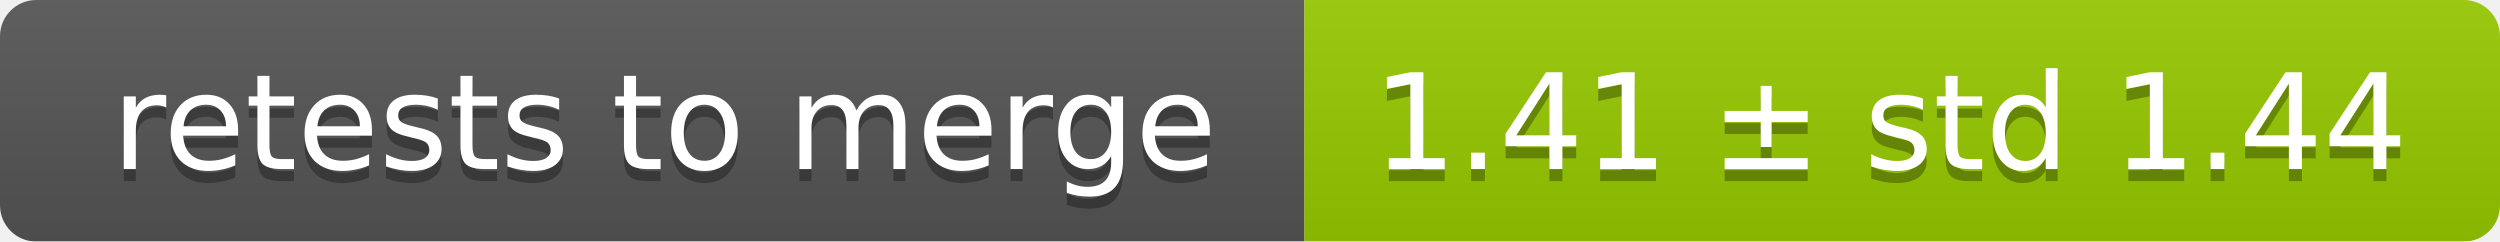
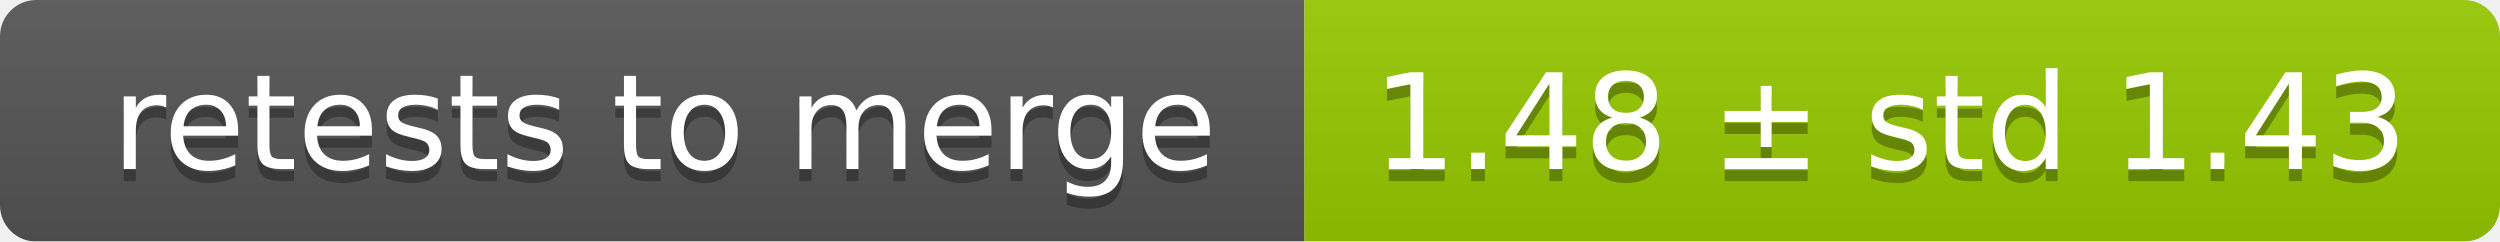
<svg xmlns="http://www.w3.org/2000/svg" width="207" height="20">
  <linearGradient id="smooth" x2="0" y2="100%">
    <stop offset="0" stop-color="#bbb" stop-opacity=".1" />
    <stop offset="1" stop-opacity=".1" />
  </linearGradient>
  <mask id="round">
    <rect width="207" height="20" rx="3" fill="#fff" />
  </mask>
  <g mask="url(#round)">
    <rect width="108" height="20" fill="#555" />
    <rect x="108" width="99" height="20" fill="#97ca00" />
    <rect width="207" height="20" fill="url(#smooth)" />
  </g>
  <g fill="#fff" text-anchor="middle" font-family="DejaVu Sans,Verdana,Geneva,sans-serif" font-size="11">
    <text x="55" y="15" fill="#010101" fill-opacity=".3">retests to merge</text>
    <text x="55" y="14">retests to merge</text>
-     <text x="156.5" y="15" fill="#010101" fill-opacity=".3">1.41 ± std 1.44</text>
-     <text x="156.5" y="14">1.41 ± std 1.44</text>
+     <text x="156.5" y="15" fill="#010101" fill-opacity=".3">1.48 ± std 1.43</text>
+     <text x="156.5" y="14">1.48 ± std 1.43</text>
  </g>
</svg>
